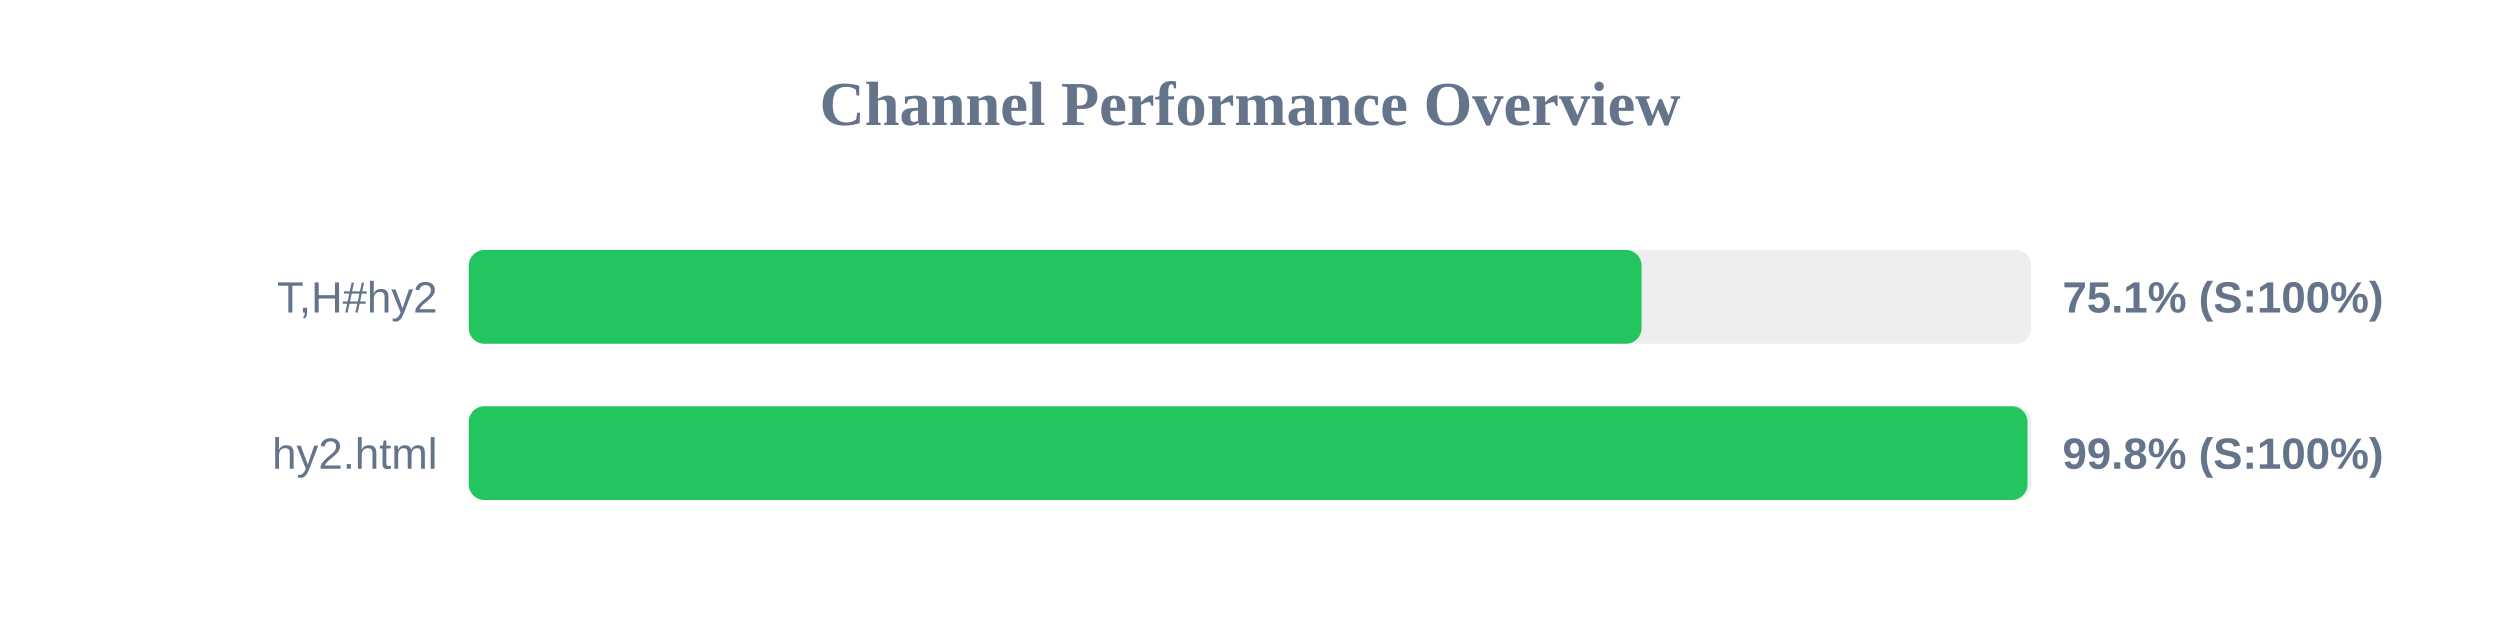
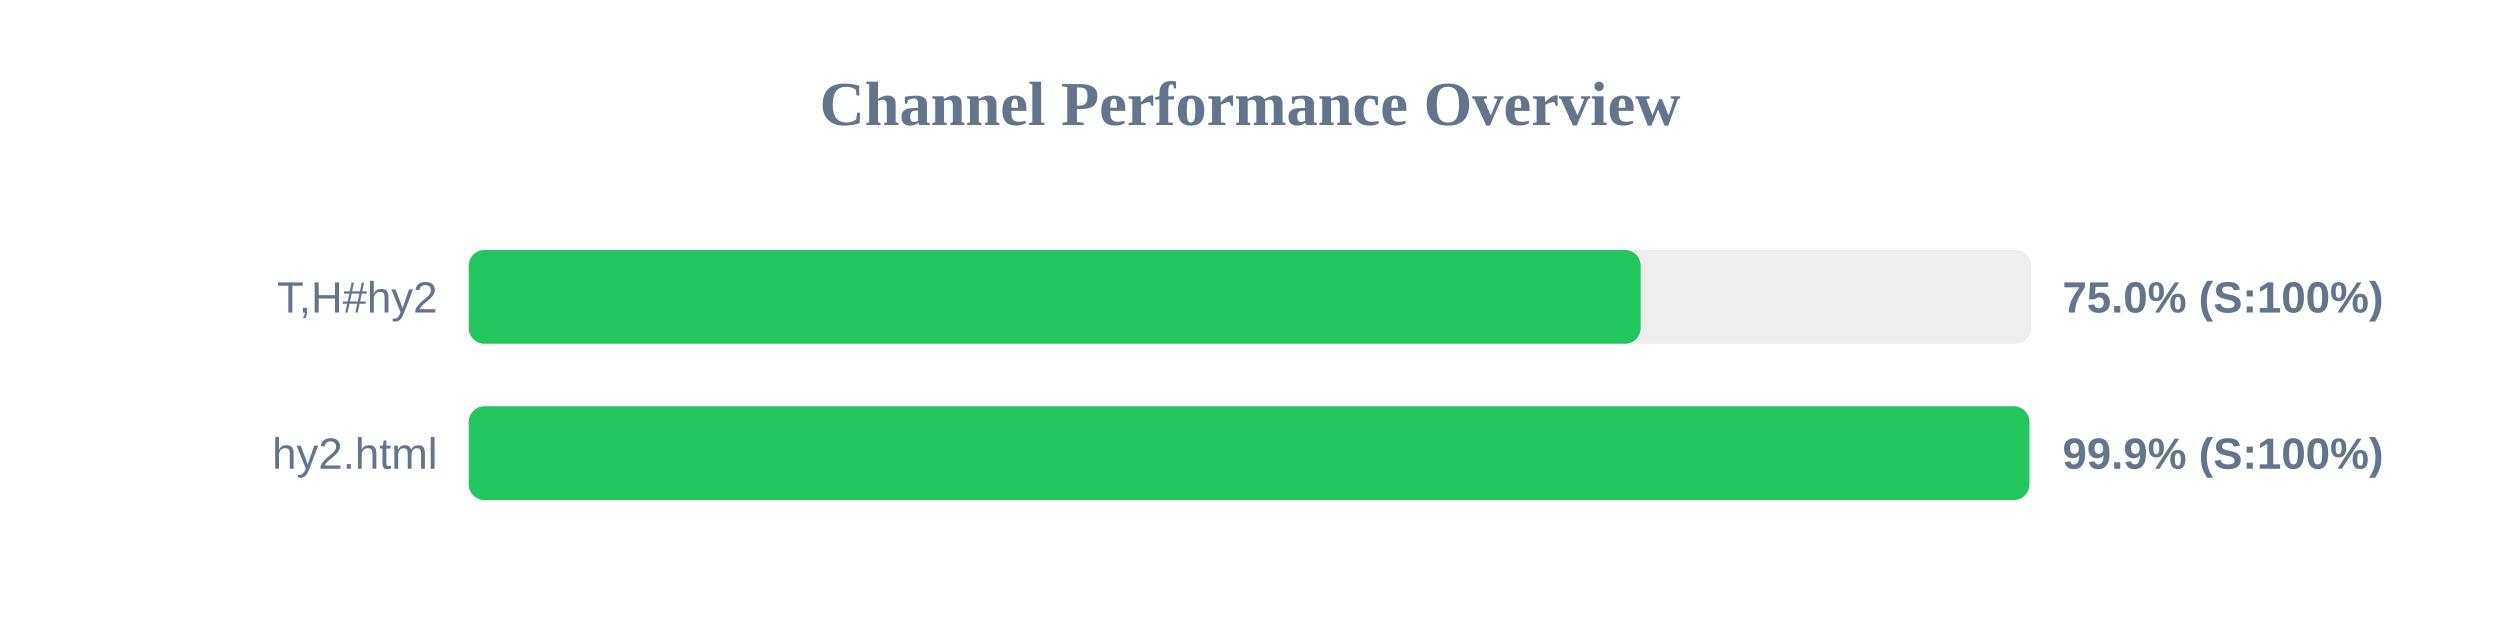
<svg xmlns="http://www.w3.org/2000/svg" width="800" height="200" version="1.1">
  <style>
        .row { font: 14px Arial; fill: #64748b; }
        .score { font: bold 14px Arial; fill: #64748b; }
    </style>
  <text x="400" y="40" text-anchor="middle" font-size="20px" font-weight="bold" fill="#64748b">Channel Performance Overview</text>
  <rect x="150" y="80" width="500" height="30" fill="#eee" rx="5" />
-   <rect x="150" y="80" width="375.3" height="30" fill="#22c55e" rx="5" />
+   <rect x="150" y="80" width="375.0" height="30" fill="#22c55e" rx="5" />
  <text x="140" y="100" text-anchor="end" class="row">T,H#hy2</text>
-   <text x="660" y="100" text-anchor="start" class="score">75.1% (S:100%)</text>
+   <text x="660" y="100" text-anchor="start" class="score">75.0% (S:100%)</text>
  <rect x="150" y="130" width="500" height="30" fill="#eee" rx="5" />
-   <rect x="150" y="130" width="498.8" height="30" fill="#22c55e" rx="5" />
+   <rect x="150" y="130" width="499.4" height="30" fill="#22c55e" rx="5" />
  <text x="140" y="150" text-anchor="end" class="row">hy2.html</text>
-   <text x="660" y="150" text-anchor="start" class="score">99.8% (S:100%)</text>
+   <text x="660" y="150" text-anchor="start" class="score">99.9% (S:100%)</text>
</svg>
